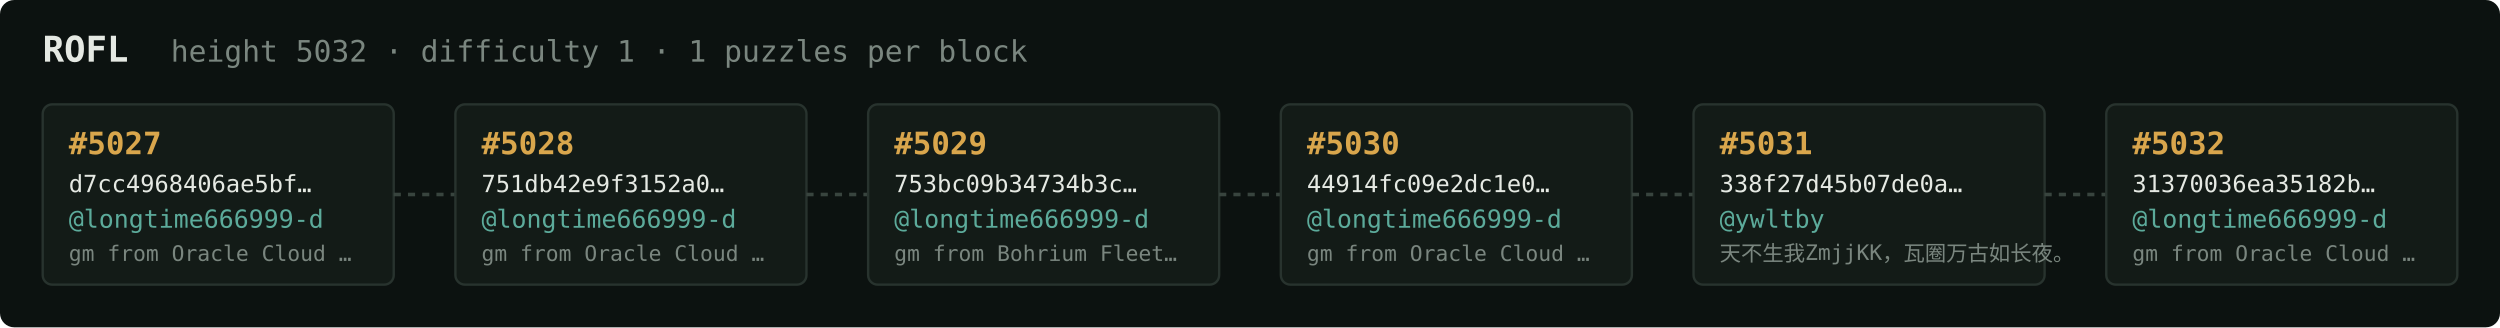
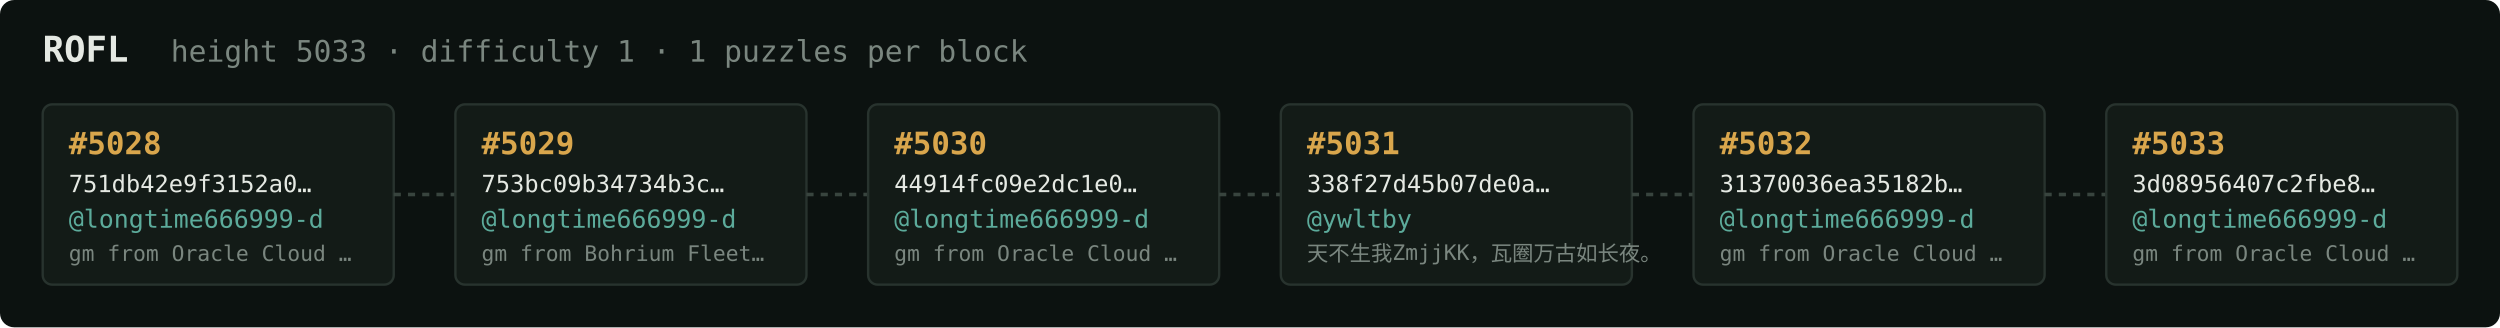
<svg xmlns="http://www.w3.org/2000/svg" width="1054" height="138" viewBox="0 0 1054 138" font-family="ui-monospace,SFMono-Regular,Menlo,monospace">
  <rect fill="#0c1210" width="1054" height="138" rx="6" />
  <text x="18" y="26" fill="#e5e9e3" font-size="15" font-weight="700">ROFL</text>
-   <text x="72" y="26" fill="#7a867f" font-size="12.5">height 5032 · difficulty 1 · 1 puzzles per block</text>
+   <text x="72" y="26" fill="#7a867f" font-size="12.5">height 5033 · difficulty 1 · 1 puzzles per block</text>
  <rect x="18" y="44" width="148" height="76" rx="4" fill="#131b17" stroke="#28332e" stroke-width="1" />
-   <text x="29" y="65" fill="#d9a64c" font-size="13" font-weight="700">#5027</text>
-   <text x="29" y="81" fill="#e5e9e3" font-size="10">d7cc4968406ae5bf…</text>
+   <text x="29" y="65" fill="#d9a64c" font-size="13" font-weight="700">#5028</text>
+   <text x="29" y="81" fill="#e5e9e3" font-size="10">751db42e9f3152a0…</text>
  <text x="29" y="96" fill="#5cab9b" font-size="10.5">@longtime666999-d</text>
  <text x="29" y="110" fill="#7a867f" font-size="9">gm from Oracle Cloud …</text>
  <line x1="166" y1="82.0" x2="192" y2="82.0" stroke="#38443e" stroke-width="1.5" stroke-dasharray="3 3" />
  <rect x="192" y="44" width="148" height="76" rx="4" fill="#131b17" stroke="#28332e" stroke-width="1" />
-   <text x="203" y="65" fill="#d9a64c" font-size="13" font-weight="700">#5028</text>
-   <text x="203" y="81" fill="#e5e9e3" font-size="10">751db42e9f3152a0…</text>
+   <text x="203" y="65" fill="#d9a64c" font-size="13" font-weight="700">#5029</text>
+   <text x="203" y="81" fill="#e5e9e3" font-size="10">753bc09b34734b3c…</text>
  <text x="203" y="96" fill="#5cab9b" font-size="10.5">@longtime666999-d</text>
-   <text x="203" y="110" fill="#7a867f" font-size="9">gm from Oracle Cloud …</text>
+   <text x="203" y="110" fill="#7a867f" font-size="9">gm from Bohrium Fleet…</text>
  <line x1="340" y1="82.0" x2="366" y2="82.0" stroke="#38443e" stroke-width="1.5" stroke-dasharray="3 3" />
  <rect x="366" y="44" width="148" height="76" rx="4" fill="#131b17" stroke="#28332e" stroke-width="1" />
-   <text x="377" y="65" fill="#d9a64c" font-size="13" font-weight="700">#5029</text>
-   <text x="377" y="81" fill="#e5e9e3" font-size="10">753bc09b34734b3c…</text>
+   <text x="377" y="65" fill="#d9a64c" font-size="13" font-weight="700">#5030</text>
+   <text x="377" y="81" fill="#e5e9e3" font-size="10">44914fc09e2dc1e0…</text>
  <text x="377" y="96" fill="#5cab9b" font-size="10.5">@longtime666999-d</text>
-   <text x="377" y="110" fill="#7a867f" font-size="9">gm from Bohrium Fleet…</text>
+   <text x="377" y="110" fill="#7a867f" font-size="9">gm from Oracle Cloud …</text>
  <line x1="514" y1="82.0" x2="540" y2="82.0" stroke="#38443e" stroke-width="1.5" stroke-dasharray="3 3" />
  <rect x="540" y="44" width="148" height="76" rx="4" fill="#131b17" stroke="#28332e" stroke-width="1" />
-   <text x="551" y="65" fill="#d9a64c" font-size="13" font-weight="700">#5030</text>
-   <text x="551" y="81" fill="#e5e9e3" font-size="10">44914fc09e2dc1e0…</text>
-   <text x="551" y="96" fill="#5cab9b" font-size="10.5">@longtime666999-d</text>
-   <text x="551" y="110" fill="#7a867f" font-size="9">gm from Oracle Cloud …</text>
+   <text x="551" y="65" fill="#d9a64c" font-size="13" font-weight="700">#5031</text>
+   <text x="551" y="81" fill="#e5e9e3" font-size="10">338f27d45b07de0a…</text>
+   <text x="551" y="96" fill="#5cab9b" font-size="10.5">@ywltby</text>
+   <text x="551" y="110" fill="#7a867f" font-size="9">天不生我ZmjjKK，瓦圈万古如长夜。</text>
  <line x1="688" y1="82.0" x2="714" y2="82.0" stroke="#38443e" stroke-width="1.5" stroke-dasharray="3 3" />
  <rect x="714" y="44" width="148" height="76" rx="4" fill="#131b17" stroke="#28332e" stroke-width="1" />
-   <text x="725" y="65" fill="#d9a64c" font-size="13" font-weight="700">#5031</text>
-   <text x="725" y="81" fill="#e5e9e3" font-size="10">338f27d45b07de0a…</text>
-   <text x="725" y="96" fill="#5cab9b" font-size="10.5">@ywltby</text>
-   <text x="725" y="110" fill="#7a867f" font-size="9">天不生我ZmjjKK，瓦圈万古如长夜。</text>
+   <text x="725" y="65" fill="#d9a64c" font-size="13" font-weight="700">#5032</text>
+   <text x="725" y="81" fill="#e5e9e3" font-size="10">31370036ea35182b…</text>
+   <text x="725" y="96" fill="#5cab9b" font-size="10.5">@longtime666999-d</text>
+   <text x="725" y="110" fill="#7a867f" font-size="9">gm from Oracle Cloud …</text>
  <line x1="862" y1="82.0" x2="888" y2="82.0" stroke="#38443e" stroke-width="1.5" stroke-dasharray="3 3" />
  <rect x="888" y="44" width="148" height="76" rx="4" fill="#131b17" stroke="#28332e" stroke-width="1" />
-   <text x="899" y="65" fill="#d9a64c" font-size="13" font-weight="700">#5032</text>
-   <text x="899" y="81" fill="#e5e9e3" font-size="10">31370036ea35182b…</text>
+   <text x="899" y="65" fill="#d9a64c" font-size="13" font-weight="700">#5033</text>
+   <text x="899" y="81" fill="#e5e9e3" font-size="10">3d08956407c2fbe8…</text>
  <text x="899" y="96" fill="#5cab9b" font-size="10.5">@longtime666999-d</text>
  <text x="899" y="110" fill="#7a867f" font-size="9">gm from Oracle Cloud …</text>
</svg>
